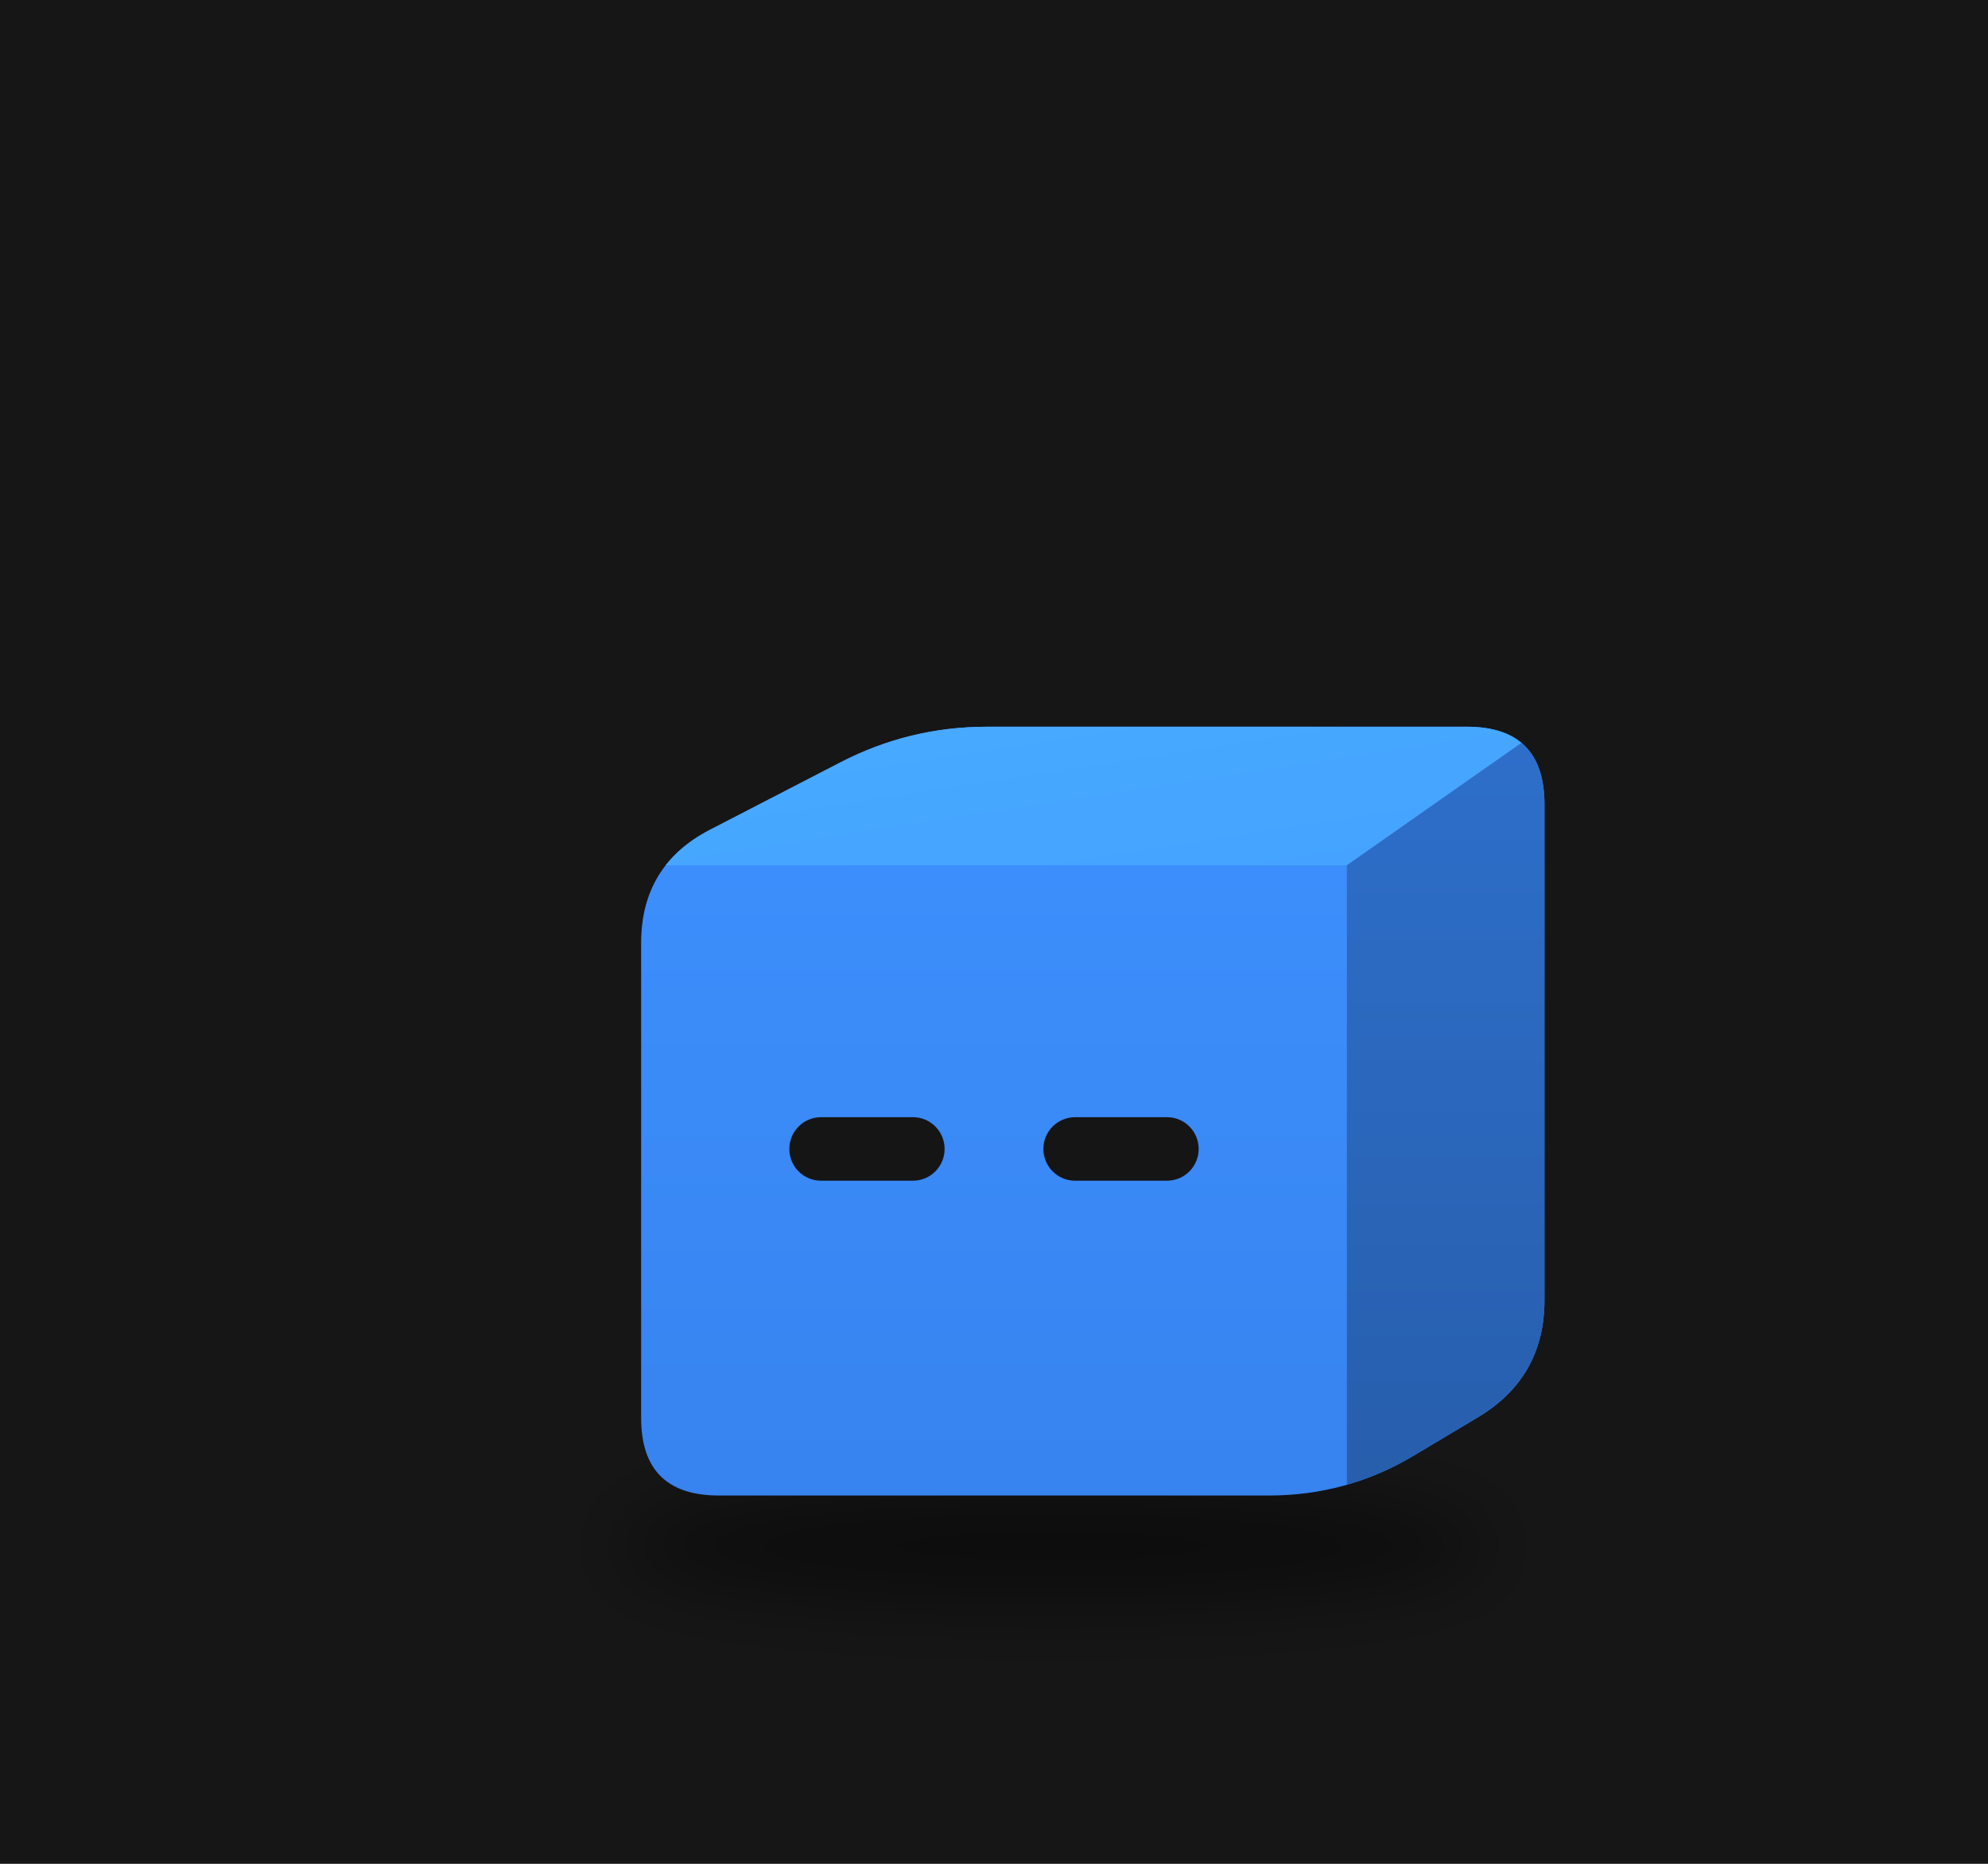
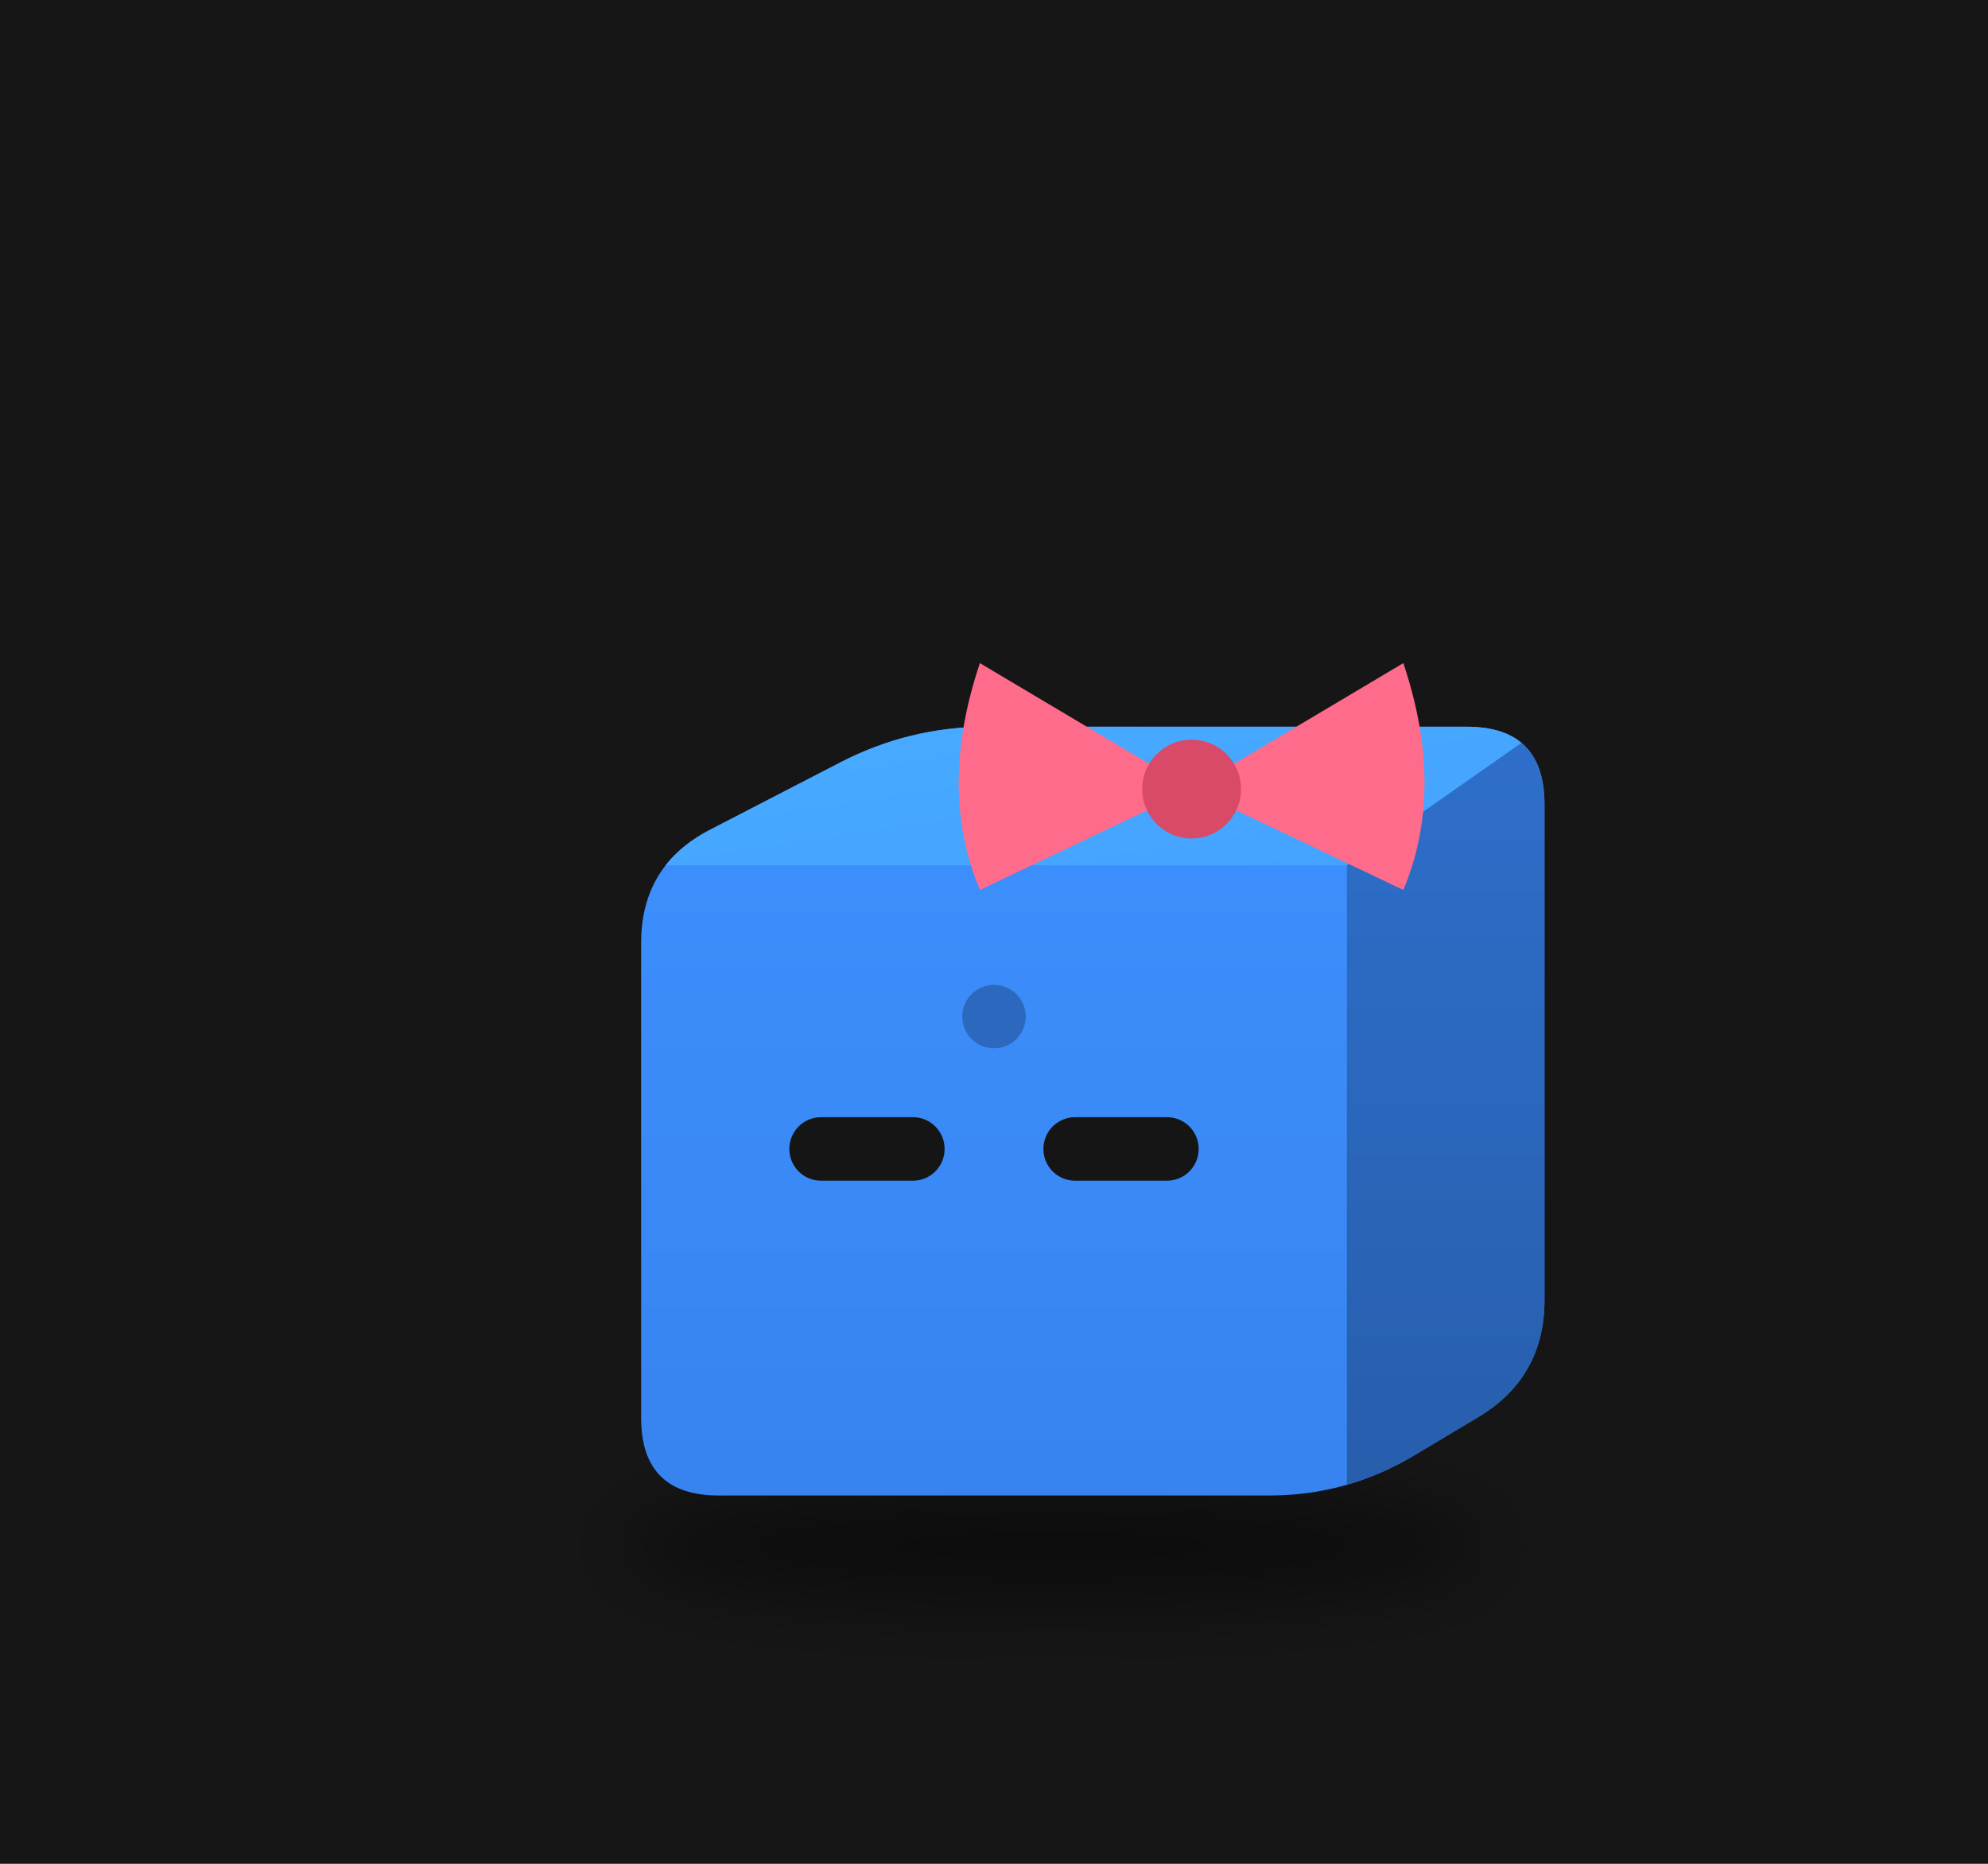
<svg xmlns="http://www.w3.org/2000/svg" viewBox="0 0 320 300" width="320" height="300">
  <rect width="320" height="300" fill="#161616" />
  <defs>
    <filter id="sh67" x="-30%" y="-80%" width="160%" height="260%">
      <feGaussianBlur stdDeviation="3.80" />
    </filter>
    <clipPath id="clip68">
      <path d="M-27.69,31.70 Q-35.50,31.70 -35.50,23.89 L-35.50,-23.89 Q-35.50,-31.70 -28.56,-35.28 L-15.46,-42.05 Q-8.52,-45.64 -0.71,-45.64 L47.57,-45.64 Q55.38,-45.64 55.38,-37.83 L55.38,12.03 Q55.38,19.84 48.67,23.84 L42.21,27.70 Q35.50,31.70 27.69,31.70 Z" />
    </clipPath>
    <linearGradient id="gt69" x1="0" y1="0" x2="1" y2="1">
      <stop offset="0" stop-color="#48abff" />
      <stop offset="1" stop-color="#44a2ff" />
    </linearGradient>
    <linearGradient id="gs70" x1="0" y1="0" x2="0" y2="1">
      <stop offset="0" stop-color="#2e6fcb" />
      <stop offset="1" stop-color="#275eac" />
    </linearGradient>
    <linearGradient id="gf71" x1="0" y1="0" x2="0" y2="1">
      <stop offset="0" stop-color="#3d91ff" />
      <stop offset="1" stop-color="#3783ef" />
    </linearGradient>
  </defs>
  <g transform="translate(160,190) scale(1.6)">
    <ellipse cx="5.96" cy="36.77" rx="44.02" ry="5.71" fill="#000" opacity="0.45" filter="url(#sh67)" />
    <g transform="translate(0.00,0.00)">
      <animateTransform attributeName="transform" type="translate" values="0 0;0 -3.36;0 0" dur="1.078s" begin="-1.04s" calcMode="spline" keySplines="0.42 0 0.58 1;0.42 0 0.58 1" additive="sum" repeatCount="indefinite" />
      <g clip-path="url(#clip68)">
        <rect x="-36.498" y="-46.641" width="92.876" height="79.336" fill="url(#gf71)" />
        <polygon points="-35.50,-31.70 35.50,-31.70 55.38,-45.64 -8.52,-45.64" fill="url(#gt69)" />
        <polygon points="35.50,-31.70 55.38,-45.64 55.38,19.84 35.50,31.70" fill="url(#gs70)" />
      </g>
      <rect x="-20.59" y="-6.36" width="15.62" height="6.39" rx="3.19" fill="#151515" />
      <rect x="4.97" y="-6.36" width="15.62" height="6.39" rx="3.19" fill="#151515" />
+       <circle cx="0.00" cy="-16.48" r="3.19" fill="#2a64b7" opacity="0.9" />
+       <path d="M19.88,-39.37 L-1.42,-52.04 Q-5.68,-39.37 -1.42,-29.22 Z" fill="#ff6b8a" />
+       <path d="M19.88,-39.37 L41.18,-52.04 Q45.44,-39.37 41.18,-29.22 Z" fill="#ff6b8a" />
+       <circle cx="19.88" cy="-39.37" r="4.97" fill="#d94a68" />
    </g>
  </g>
</svg>
